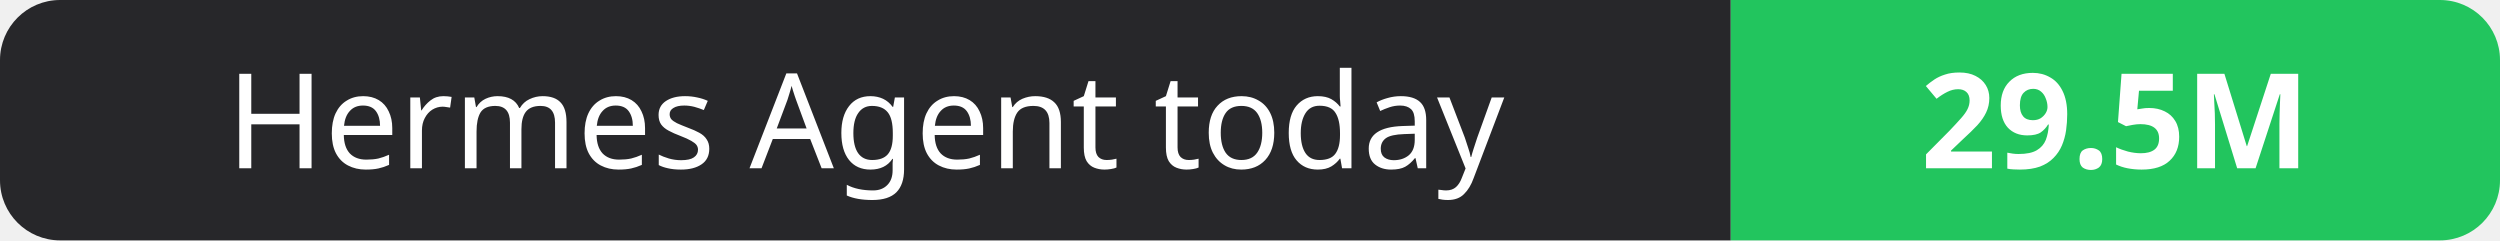
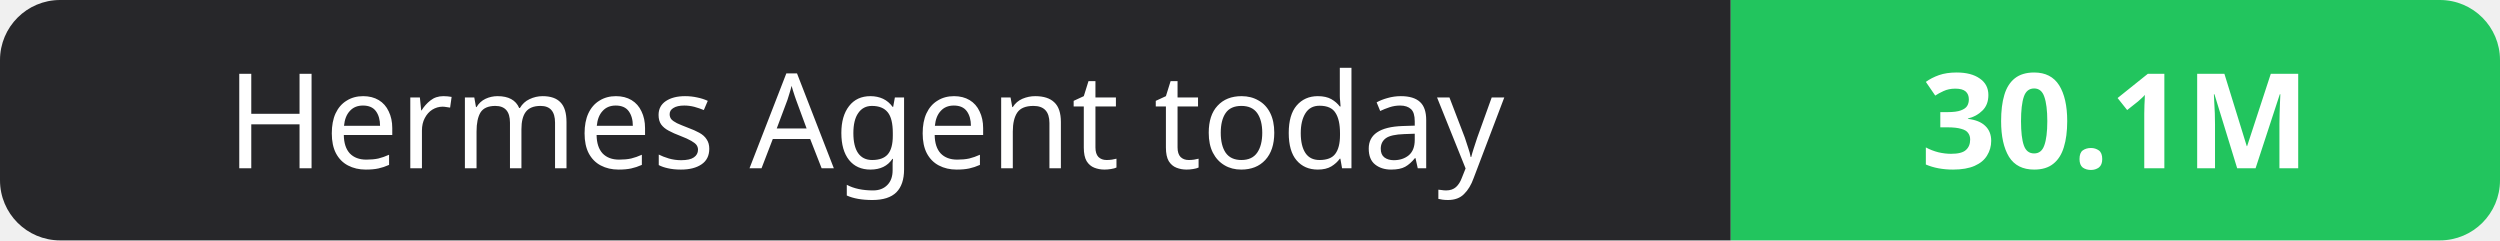
- <svg xmlns="http://www.w3.org/2000/svg" width="208" height="20" role="img" aria-label="Hermes Agent today: 29.5M">
+ <svg xmlns="http://www.w3.org/2000/svg" width="208" height="20" role="img" aria-label="Hermes Agent today: 30.1M">
  <clipPath id="r">
    <rect width="208" height="20" rx="5" fill="#fff" />
  </clipPath>
  <g clip-path="url(#r)">
    <rect width="144" height="20" fill="#27272a" />
    <rect x="144" width="64" height="20" fill="#22c55e" />
  </g>
  <g fill="#fff" text-anchor="middle" font-family="Verdana,Geneva,sans-serif" font-size="11">
    <text x="72.0" y="14">Hermes Agent today</text>
-     <text x="176.0" y="14" font-weight="700">29.5M</text>
+     <text x="176.0" y="14" font-weight="700">30.1M</text>
  </g>
</svg>
